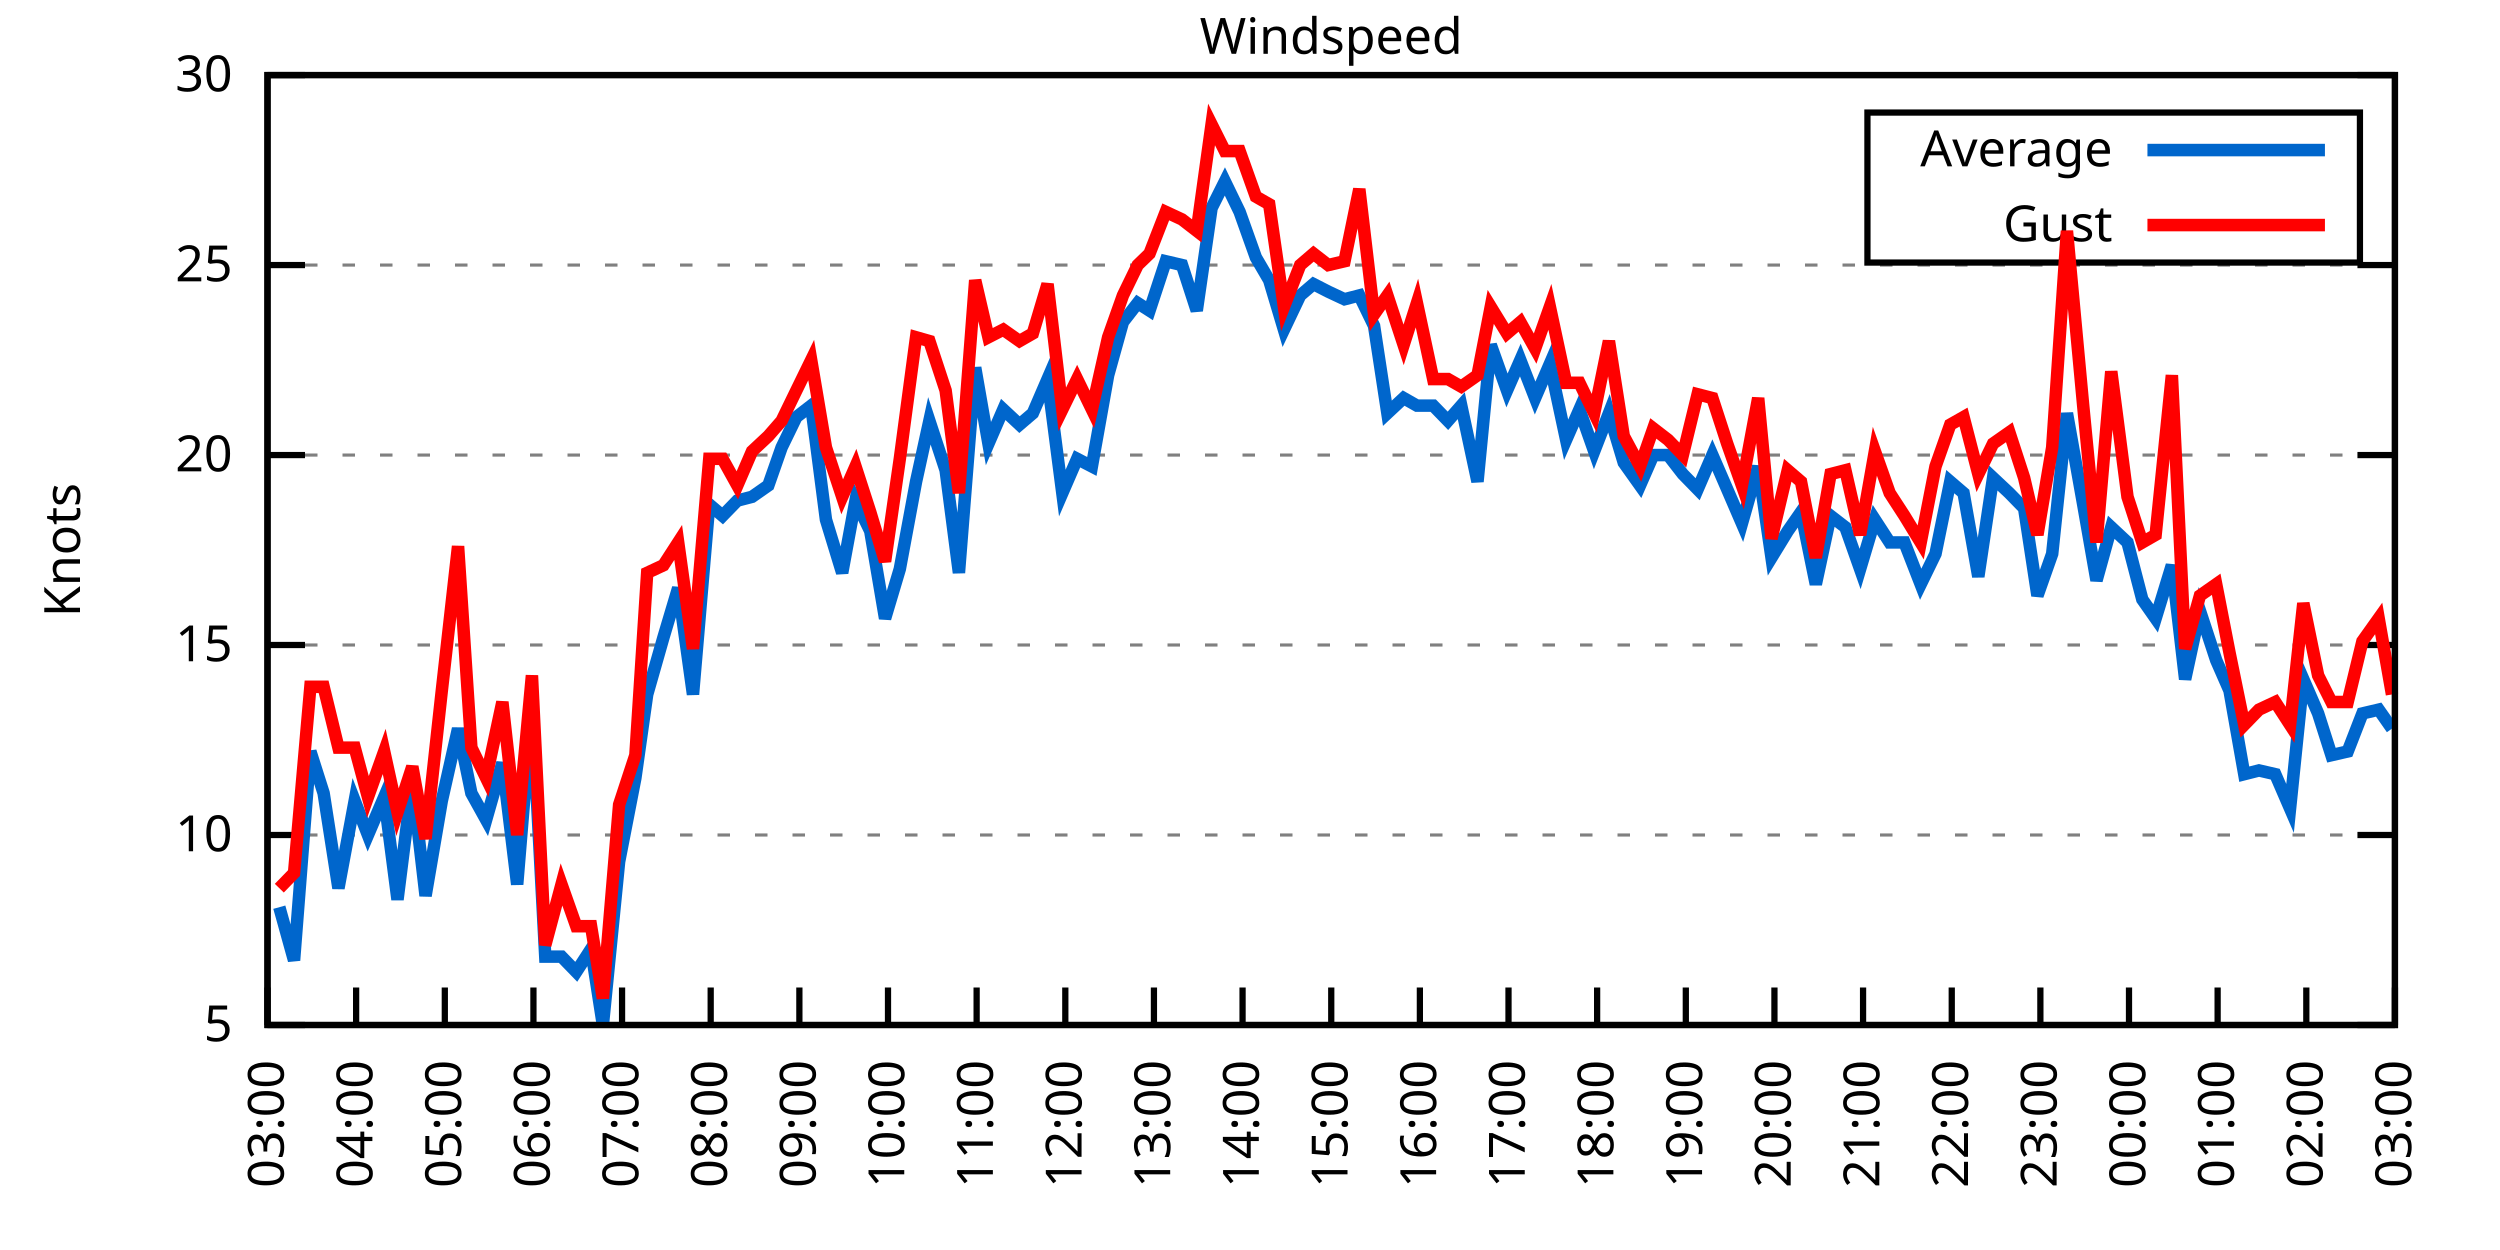
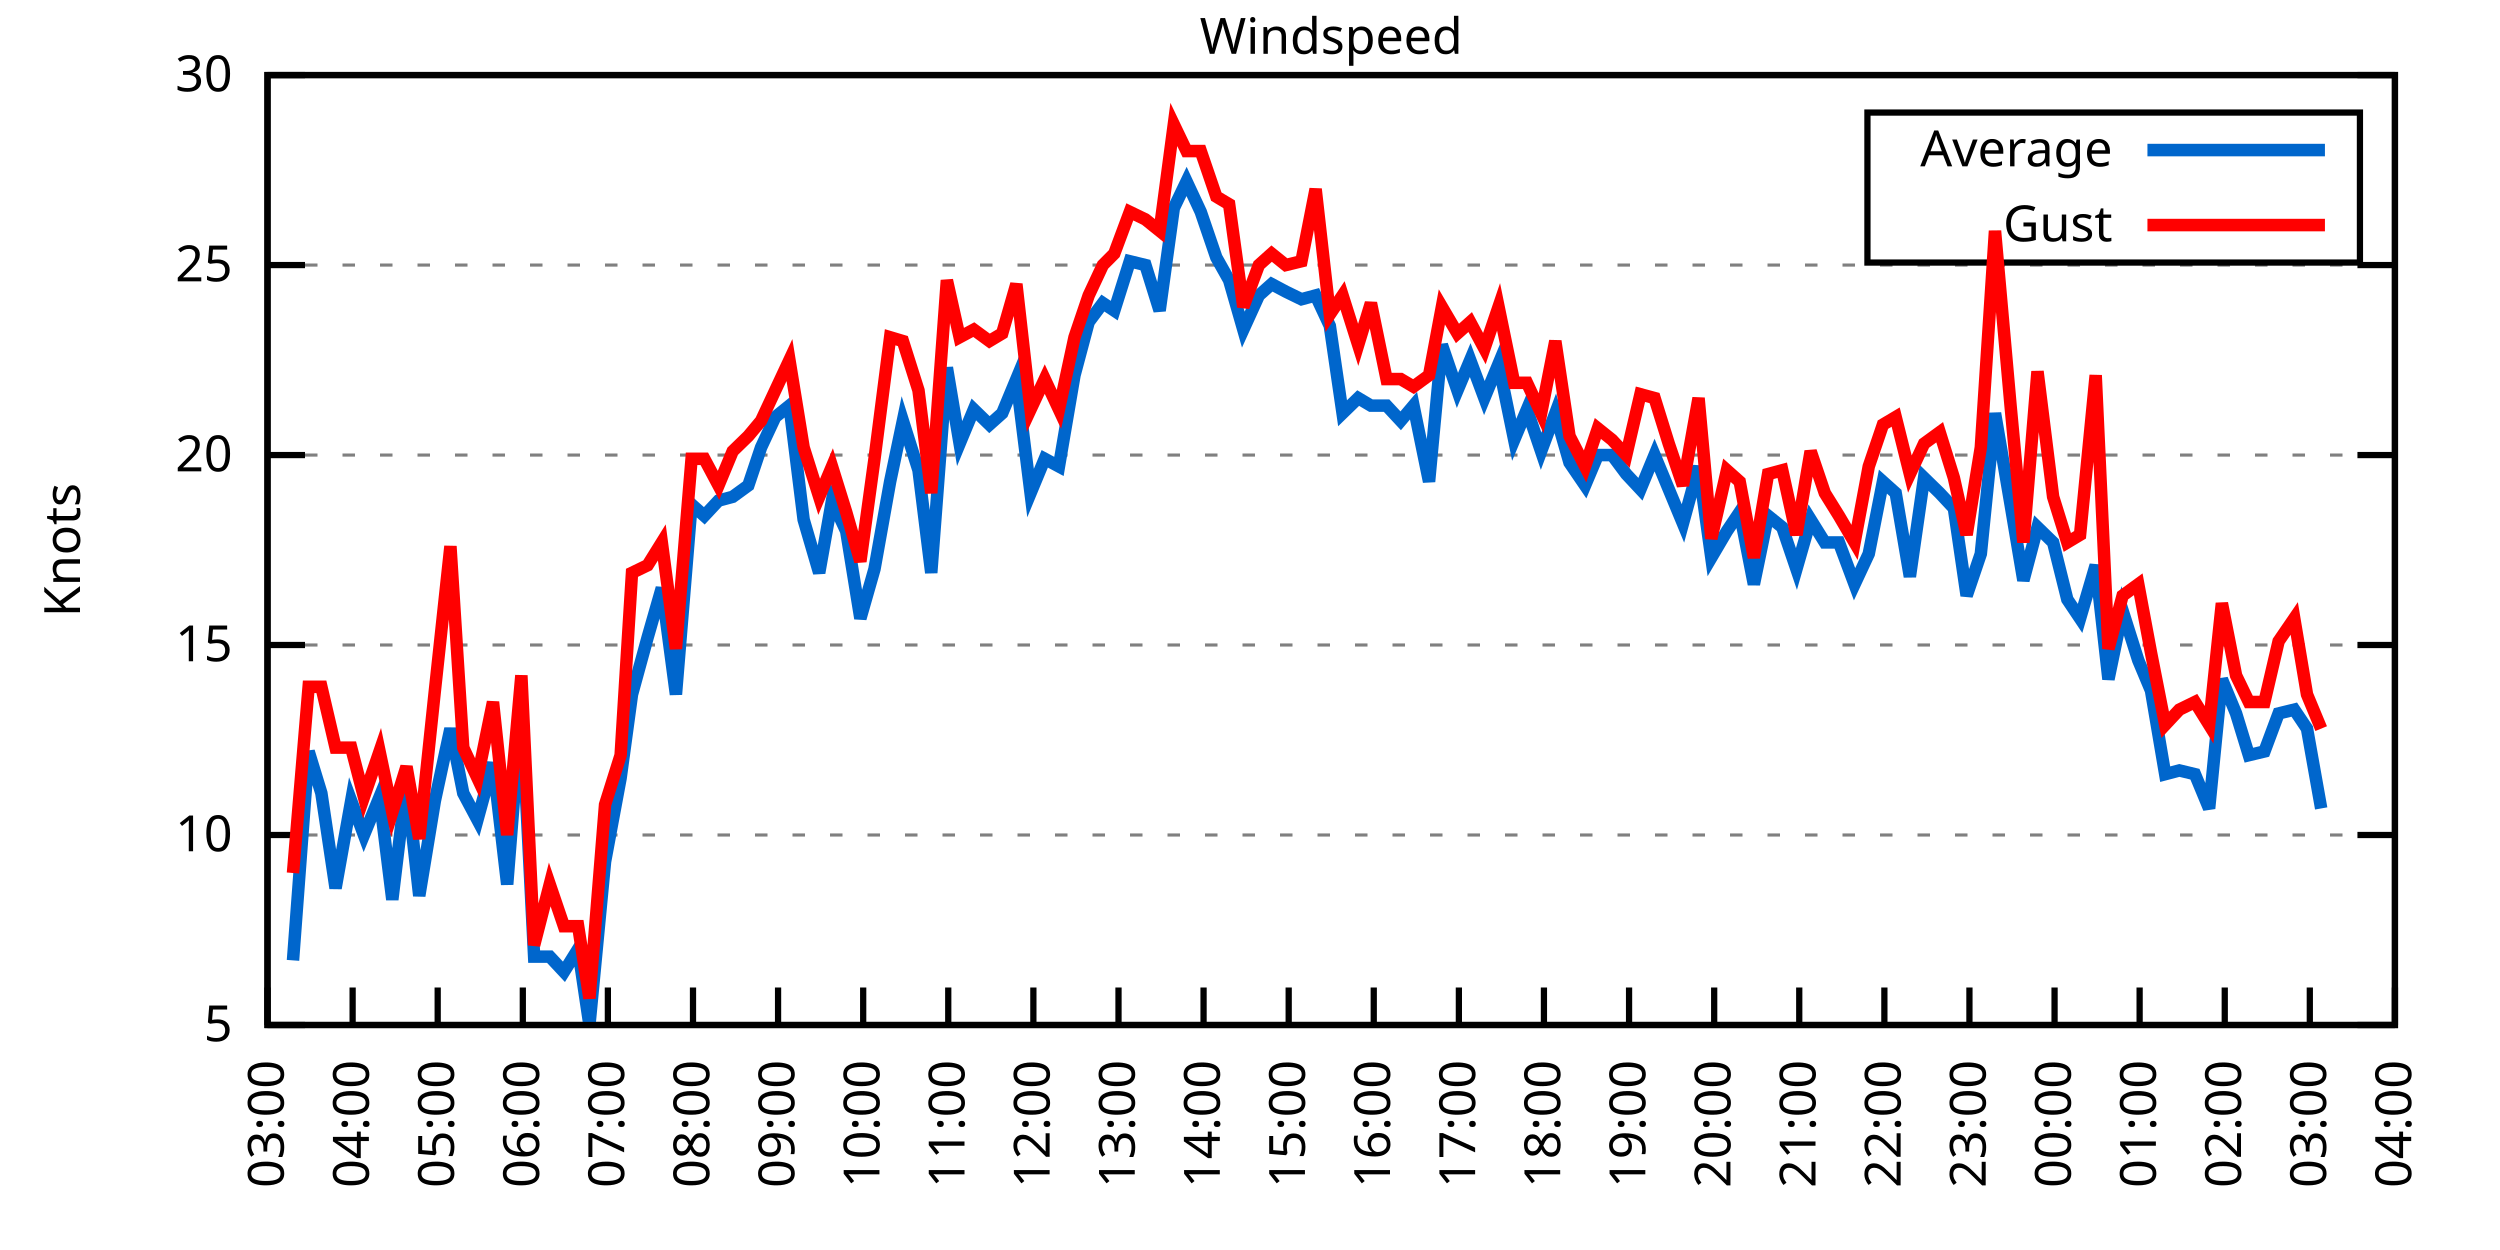
<svg xmlns="http://www.w3.org/2000/svg" xmlns:xlink="http://www.w3.org/1999/xlink" width="400" height="200" viewBox="0 0 400 200">
  <g id="gnuplot_canvas">
    <rect x="0" y="0" width="400" height="200" fill="none" />
    <defs>
      <circle id="gpDot" r="0.5" stroke-width="0.5" stroke="currentColor" />
      <path id="gpPt0" stroke-width="0.333" stroke="currentColor" d="M-1,0 h2 M0,-1 v2" />
      <path id="gpPt1" stroke-width="0.333" stroke="currentColor" d="M-1,-1 L1,1 M1,-1 L-1,1" />
      <path id="gpPt2" stroke-width="0.333" stroke="currentColor" d="M-1,0 L1,0 M0,-1 L0,1 M-1,-1 L1,1 M-1,1 L1,-1" />
      <rect id="gpPt3" stroke-width="0.333" stroke="currentColor" x="-1" y="-1" width="2" height="2" />
      <rect id="gpPt4" stroke-width="0.333" stroke="currentColor" fill="currentColor" x="-1" y="-1" width="2" height="2" />
      <circle id="gpPt5" stroke-width="0.333" stroke="currentColor" cx="0" cy="0" r="1" />
      <use xlink:href="#gpPt5" id="gpPt6" fill="currentColor" stroke="none" />
      <path id="gpPt7" stroke-width="0.333" stroke="currentColor" d="M0,-1.33 L-1.33,0.67 L1.33,0.67 z" />
      <use xlink:href="#gpPt7" id="gpPt8" fill="currentColor" stroke="none" />
      <use xlink:href="#gpPt7" id="gpPt9" stroke="currentColor" transform="rotate(180)" />
      <use xlink:href="#gpPt9" id="gpPt10" fill="currentColor" stroke="none" />
      <use xlink:href="#gpPt3" id="gpPt11" stroke="currentColor" transform="rotate(45)" />
      <use xlink:href="#gpPt11" id="gpPt12" fill="currentColor" stroke="none" />
      <path id="gpPt13" stroke-width="0.333" stroke="currentColor" d="M0,1.330 L1.265,0.411 L0.782,-1.067 L-0.782,-1.076 L-1.265,0.411 z" />
      <use xlink:href="#gpPt13" id="gpPt14" fill="currentColor" stroke="none" />
      <filter id="textbox" filterUnits="objectBoundingBox" x="0" y="0" height="1" width="1">
        <feFlood flood-color="white" flood-opacity="1" result="bgnd" />
        <feComposite in="SourceGraphic" in2="bgnd" operator="atop" />
      </filter>
      <filter id="greybox" filterUnits="objectBoundingBox" x="0" y="0" height="1" width="1">
        <feFlood flood-color="lightgrey" flood-opacity="1" result="grey" />
        <feComposite in="SourceGraphic" in2="grey" operator="atop" />
      </filter>
    </defs>
    <g fill="none" color="white" stroke="currentColor" stroke-width="1.00" stroke-linecap="butt" stroke-linejoin="miter">
</g>
    <g fill="none" color="black" stroke="currentColor" stroke-width="1.00" stroke-linecap="butt" stroke-linejoin="miter">
      <g stroke="none" shape-rendering="crispEdges">
        <polygon fill="rgb(255, 255, 255)" points="42.80,164.00 383.18,164.00 383.18,12.02 42.80,12.02 " />
      </g>
    </g>
    <g fill="none" color="black" stroke="currentColor" stroke-width="1.00" stroke-linecap="butt" stroke-linejoin="miter">
</g>
    <g fill="none" color="black" stroke="black" stroke-width="0.50" stroke-linecap="butt" stroke-linejoin="miter">
</g>
    <g fill="none" color="gray" stroke="currentColor" stroke-width="0.50" stroke-linecap="butt" stroke-linejoin="miter">
      <path stroke="gray" stroke-dasharray="2,4" class="gridline" d="M42.80,164.00 L383.19,164.00  " />
    </g>
    <g fill="none" color="gray" stroke="gray" stroke-width="1.00" stroke-linecap="butt" stroke-linejoin="miter">
</g>
    <g fill="none" color="black" stroke="currentColor" stroke-width="1.00" stroke-linecap="butt" stroke-linejoin="miter">
      <path stroke="black" d="M42.80,164.00 L48.80,164.00 M383.19,164.00 L377.19,164.00  " />
      <g transform="translate(37.20,166.60)" stroke="none" fill="black" font-family="Sans" font-size="8.00" text-anchor="end">
        <text>
          <tspan font-family="Sans"> 5</tspan>
        </text>
      </g>
    </g>
    <g fill="none" color="black" stroke="currentColor" stroke-width="1.00" stroke-linecap="butt" stroke-linejoin="miter">
</g>
    <g fill="none" color="black" stroke="black" stroke-width="0.50" stroke-linecap="butt" stroke-linejoin="miter">
</g>
    <g fill="none" color="gray" stroke="currentColor" stroke-width="0.50" stroke-linecap="butt" stroke-linejoin="miter">
      <path stroke="gray" stroke-dasharray="2,4" class="gridline" d="M42.80,133.60 L383.19,133.60  " />
    </g>
    <g fill="none" color="gray" stroke="gray" stroke-width="1.00" stroke-linecap="butt" stroke-linejoin="miter">
</g>
    <g fill="none" color="black" stroke="currentColor" stroke-width="1.00" stroke-linecap="butt" stroke-linejoin="miter">
      <path stroke="black" d="M42.80,133.60 L48.80,133.60 M383.19,133.60 L377.19,133.60  " />
      <g transform="translate(37.20,136.20)" stroke="none" fill="black" font-family="Sans" font-size="8.00" text-anchor="end">
        <text>
          <tspan font-family="Sans"> 10</tspan>
        </text>
      </g>
    </g>
    <g fill="none" color="black" stroke="currentColor" stroke-width="1.00" stroke-linecap="butt" stroke-linejoin="miter">
</g>
    <g fill="none" color="black" stroke="black" stroke-width="0.50" stroke-linecap="butt" stroke-linejoin="miter">
</g>
    <g fill="none" color="gray" stroke="currentColor" stroke-width="0.50" stroke-linecap="butt" stroke-linejoin="miter">
      <path stroke="gray" stroke-dasharray="2,4" class="gridline" d="M42.80,103.20 L383.19,103.20  " />
    </g>
    <g fill="none" color="gray" stroke="gray" stroke-width="1.00" stroke-linecap="butt" stroke-linejoin="miter">
</g>
    <g fill="none" color="black" stroke="currentColor" stroke-width="1.00" stroke-linecap="butt" stroke-linejoin="miter">
      <path stroke="black" d="M42.80,103.20 L48.80,103.20 M383.19,103.20 L377.19,103.20  " />
      <g transform="translate(37.20,105.80)" stroke="none" fill="black" font-family="Sans" font-size="8.00" text-anchor="end">
        <text>
          <tspan font-family="Sans"> 15</tspan>
        </text>
      </g>
    </g>
    <g fill="none" color="black" stroke="currentColor" stroke-width="1.00" stroke-linecap="butt" stroke-linejoin="miter">
</g>
    <g fill="none" color="black" stroke="black" stroke-width="0.50" stroke-linecap="butt" stroke-linejoin="miter">
</g>
    <g fill="none" color="gray" stroke="currentColor" stroke-width="0.50" stroke-linecap="butt" stroke-linejoin="miter">
      <path stroke="gray" stroke-dasharray="2,4" class="gridline" d="M42.80,72.81 L383.19,72.81  " />
    </g>
    <g fill="none" color="gray" stroke="gray" stroke-width="1.00" stroke-linecap="butt" stroke-linejoin="miter">
</g>
    <g fill="none" color="black" stroke="currentColor" stroke-width="1.00" stroke-linecap="butt" stroke-linejoin="miter">
      <path stroke="black" d="M42.80,72.81 L48.80,72.81 M383.19,72.81 L377.19,72.81  " />
      <g transform="translate(37.20,75.41)" stroke="none" fill="black" font-family="Sans" font-size="8.00" text-anchor="end">
        <text>
          <tspan font-family="Sans"> 20</tspan>
        </text>
      </g>
    </g>
    <g fill="none" color="black" stroke="currentColor" stroke-width="1.00" stroke-linecap="butt" stroke-linejoin="miter">
</g>
    <g fill="none" color="black" stroke="black" stroke-width="0.50" stroke-linecap="butt" stroke-linejoin="miter">
</g>
    <g fill="none" color="gray" stroke="currentColor" stroke-width="0.50" stroke-linecap="butt" stroke-linejoin="miter">
      <path stroke="gray" stroke-dasharray="2,4" class="gridline" d="M42.80,42.41 L383.19,42.41  " />
    </g>
    <g fill="none" color="gray" stroke="gray" stroke-width="1.00" stroke-linecap="butt" stroke-linejoin="miter">
</g>
    <g fill="none" color="black" stroke="currentColor" stroke-width="1.00" stroke-linecap="butt" stroke-linejoin="miter">
      <path stroke="black" d="M42.80,42.41 L48.80,42.41 M383.19,42.41 L377.19,42.41  " />
      <g transform="translate(37.20,45.01)" stroke="none" fill="black" font-family="Sans" font-size="8.00" text-anchor="end">
        <text>
          <tspan font-family="Sans"> 25</tspan>
        </text>
      </g>
    </g>
    <g fill="none" color="black" stroke="currentColor" stroke-width="1.00" stroke-linecap="butt" stroke-linejoin="miter">
</g>
    <g fill="none" color="black" stroke="black" stroke-width="0.50" stroke-linecap="butt" stroke-linejoin="miter">
</g>
    <g fill="none" color="gray" stroke="currentColor" stroke-width="0.50" stroke-linecap="butt" stroke-linejoin="miter">
      <path stroke="gray" stroke-dasharray="2,4" class="gridline" d="M42.80,12.01 L383.19,12.01  " />
    </g>
    <g fill="none" color="gray" stroke="gray" stroke-width="1.00" stroke-linecap="butt" stroke-linejoin="miter">
</g>
    <g fill="none" color="black" stroke="currentColor" stroke-width="1.00" stroke-linecap="butt" stroke-linejoin="miter">
      <path stroke="black" d="M42.80,12.01 L48.80,12.01 M383.19,12.01 L377.19,12.01  " />
      <g transform="translate(37.20,14.61)" stroke="none" fill="black" font-family="Sans" font-size="8.00" text-anchor="end">
        <text>
          <tspan font-family="Sans"> 30</tspan>
        </text>
      </g>
    </g>
    <g fill="none" color="black" stroke="currentColor" stroke-width="1.00" stroke-linecap="butt" stroke-linejoin="miter">
      <path stroke="black" d="M42.80,164.00 L42.80,158.00  " />
      <g transform="translate(45.40,169.60) rotate(270.00)" stroke="none" fill="black" font-family="Sans" font-size="8.00" text-anchor="end">
        <text>
          <tspan font-family="Sans">03:00</tspan>
        </text>
      </g>
    </g>
    <g fill="none" color="black" stroke="currentColor" stroke-width="1.00" stroke-linecap="butt" stroke-linejoin="miter">
-       <path stroke="black" d="M56.98,164.00 L56.98,158.00  " />
-       <g transform="translate(59.58,169.60) rotate(270.00)" stroke="none" fill="black" font-family="Sans" font-size="8.00" text-anchor="end">
+       <path stroke="black" d="M56.42,164.00 L56.42,158.00  " />
+       <g transform="translate(59.02,169.60) rotate(270.00)" stroke="none" fill="black" font-family="Sans" font-size="8.00" text-anchor="end">
        <text>
          <tspan font-family="Sans">04:00</tspan>
        </text>
      </g>
    </g>
    <g fill="none" color="black" stroke="currentColor" stroke-width="1.00" stroke-linecap="butt" stroke-linejoin="miter">
-       <path stroke="black" d="M71.17,164.00 L71.17,158.00  " />
-       <g transform="translate(73.77,169.60) rotate(270.00)" stroke="none" fill="black" font-family="Sans" font-size="8.00" text-anchor="end">
+       <path stroke="black" d="M70.03,164.00 L70.03,158.00  " />
+       <g transform="translate(72.63,169.60) rotate(270.00)" stroke="none" fill="black" font-family="Sans" font-size="8.00" text-anchor="end">
        <text>
          <tspan font-family="Sans">05:00</tspan>
        </text>
      </g>
    </g>
    <g fill="none" color="black" stroke="currentColor" stroke-width="1.00" stroke-linecap="butt" stroke-linejoin="miter">
-       <path stroke="black" d="M85.35,164.00 L85.35,158.00  " />
-       <g transform="translate(87.95,169.60) rotate(270.00)" stroke="none" fill="black" font-family="Sans" font-size="8.00" text-anchor="end">
+       <path stroke="black" d="M83.65,164.00 L83.65,158.00  " />
+       <g transform="translate(86.25,169.60) rotate(270.00)" stroke="none" fill="black" font-family="Sans" font-size="8.00" text-anchor="end">
        <text>
          <tspan font-family="Sans">06:00</tspan>
        </text>
      </g>
    </g>
    <g fill="none" color="black" stroke="currentColor" stroke-width="1.00" stroke-linecap="butt" stroke-linejoin="miter">
-       <path stroke="black" d="M99.53,164.00 L99.53,158.00  " />
-       <g transform="translate(102.13,169.60) rotate(270.00)" stroke="none" fill="black" font-family="Sans" font-size="8.00" text-anchor="end">
+       <path stroke="black" d="M97.26,164.00 L97.26,158.00  " />
+       <g transform="translate(99.86,169.60) rotate(270.00)" stroke="none" fill="black" font-family="Sans" font-size="8.00" text-anchor="end">
        <text>
          <tspan font-family="Sans">07:00</tspan>
        </text>
      </g>
    </g>
    <g fill="none" color="black" stroke="currentColor" stroke-width="1.00" stroke-linecap="butt" stroke-linejoin="miter">
-       <path stroke="black" d="M113.71,164.00 L113.71,158.00  " />
-       <g transform="translate(116.31,169.60) rotate(270.00)" stroke="none" fill="black" font-family="Sans" font-size="8.00" text-anchor="end">
+       <path stroke="black" d="M110.88,164.00 L110.88,158.00  " />
+       <g transform="translate(113.48,169.60) rotate(270.00)" stroke="none" fill="black" font-family="Sans" font-size="8.00" text-anchor="end">
        <text>
          <tspan font-family="Sans">08:00</tspan>
        </text>
      </g>
    </g>
    <g fill="none" color="black" stroke="currentColor" stroke-width="1.00" stroke-linecap="butt" stroke-linejoin="miter">
-       <path stroke="black" d="M127.90,164.00 L127.90,158.00  " />
-       <g transform="translate(130.50,169.60) rotate(270.00)" stroke="none" fill="black" font-family="Sans" font-size="8.00" text-anchor="end">
+       <path stroke="black" d="M124.49,164.00 L124.49,158.00  " />
+       <g transform="translate(127.09,169.60) rotate(270.00)" stroke="none" fill="black" font-family="Sans" font-size="8.00" text-anchor="end">
        <text>
          <tspan font-family="Sans">09:00</tspan>
        </text>
      </g>
    </g>
    <g fill="none" color="black" stroke="currentColor" stroke-width="1.00" stroke-linecap="butt" stroke-linejoin="miter">
-       <path stroke="black" d="M142.08,164.00 L142.08,158.00  " />
-       <g transform="translate(144.68,169.60) rotate(270.00)" stroke="none" fill="black" font-family="Sans" font-size="8.00" text-anchor="end">
+       <path stroke="black" d="M138.11,164.00 L138.11,158.00  " />
+       <g transform="translate(140.71,169.60) rotate(270.00)" stroke="none" fill="black" font-family="Sans" font-size="8.00" text-anchor="end">
        <text>
          <tspan font-family="Sans">10:00</tspan>
        </text>
      </g>
    </g>
    <g fill="none" color="black" stroke="currentColor" stroke-width="1.00" stroke-linecap="butt" stroke-linejoin="miter">
-       <path stroke="black" d="M156.26,164.00 L156.26,158.00  " />
-       <g transform="translate(158.86,169.60) rotate(270.00)" stroke="none" fill="black" font-family="Sans" font-size="8.00" text-anchor="end">
+       <path stroke="black" d="M151.72,164.00 L151.72,158.00  " />
+       <g transform="translate(154.32,169.60) rotate(270.00)" stroke="none" fill="black" font-family="Sans" font-size="8.00" text-anchor="end">
        <text>
          <tspan font-family="Sans">11:00</tspan>
        </text>
      </g>
    </g>
    <g fill="none" color="black" stroke="currentColor" stroke-width="1.00" stroke-linecap="butt" stroke-linejoin="miter">
-       <path stroke="black" d="M170.45,164.00 L170.45,158.00  " />
-       <g transform="translate(173.05,169.60) rotate(270.00)" stroke="none" fill="black" font-family="Sans" font-size="8.00" text-anchor="end">
+       <path stroke="black" d="M165.34,164.00 L165.34,158.00  " />
+       <g transform="translate(167.94,169.60) rotate(270.00)" stroke="none" fill="black" font-family="Sans" font-size="8.00" text-anchor="end">
        <text>
          <tspan font-family="Sans">12:00</tspan>
        </text>
      </g>
    </g>
    <g fill="none" color="black" stroke="currentColor" stroke-width="1.00" stroke-linecap="butt" stroke-linejoin="miter">
-       <path stroke="black" d="M184.63,164.00 L184.63,158.00  " />
-       <g transform="translate(187.23,169.60) rotate(270.00)" stroke="none" fill="black" font-family="Sans" font-size="8.00" text-anchor="end">
+       <path stroke="black" d="M178.96,164.00 L178.96,158.00  " />
+       <g transform="translate(181.56,169.60) rotate(270.00)" stroke="none" fill="black" font-family="Sans" font-size="8.00" text-anchor="end">
        <text>
          <tspan font-family="Sans">13:00</tspan>
        </text>
      </g>
    </g>
    <g fill="none" color="black" stroke="currentColor" stroke-width="1.00" stroke-linecap="butt" stroke-linejoin="miter">
-       <path stroke="black" d="M198.81,164.00 L198.81,158.00  " />
-       <g transform="translate(201.41,169.60) rotate(270.00)" stroke="none" fill="black" font-family="Sans" font-size="8.00" text-anchor="end">
+       <path stroke="black" d="M192.57,164.00 L192.57,158.00  " />
+       <g transform="translate(195.17,169.60) rotate(270.00)" stroke="none" fill="black" font-family="Sans" font-size="8.00" text-anchor="end">
        <text>
          <tspan font-family="Sans">14:00</tspan>
        </text>
      </g>
    </g>
    <g fill="none" color="black" stroke="currentColor" stroke-width="1.00" stroke-linecap="butt" stroke-linejoin="miter">
-       <path stroke="black" d="M213.00,164.00 L213.00,158.00  " />
-       <g transform="translate(215.60,169.60) rotate(270.00)" stroke="none" fill="black" font-family="Sans" font-size="8.00" text-anchor="end">
+       <path stroke="black" d="M206.19,164.00 L206.19,158.00  " />
+       <g transform="translate(208.79,169.60) rotate(270.00)" stroke="none" fill="black" font-family="Sans" font-size="8.00" text-anchor="end">
        <text>
          <tspan font-family="Sans">15:00</tspan>
        </text>
      </g>
    </g>
    <g fill="none" color="black" stroke="currentColor" stroke-width="1.00" stroke-linecap="butt" stroke-linejoin="miter">
-       <path stroke="black" d="M227.18,164.00 L227.18,158.00  " />
-       <g transform="translate(229.78,169.60) rotate(270.00)" stroke="none" fill="black" font-family="Sans" font-size="8.00" text-anchor="end">
+       <path stroke="black" d="M219.80,164.00 L219.80,158.00  " />
+       <g transform="translate(222.40,169.60) rotate(270.00)" stroke="none" fill="black" font-family="Sans" font-size="8.00" text-anchor="end">
        <text>
          <tspan font-family="Sans">16:00</tspan>
        </text>
      </g>
    </g>
    <g fill="none" color="black" stroke="currentColor" stroke-width="1.00" stroke-linecap="butt" stroke-linejoin="miter">
-       <path stroke="black" d="M241.36,164.00 L241.36,158.00  " />
-       <g transform="translate(243.96,169.60) rotate(270.00)" stroke="none" fill="black" font-family="Sans" font-size="8.00" text-anchor="end">
+       <path stroke="black" d="M233.42,164.00 L233.42,158.00  " />
+       <g transform="translate(236.02,169.60) rotate(270.00)" stroke="none" fill="black" font-family="Sans" font-size="8.00" text-anchor="end">
        <text>
          <tspan font-family="Sans">17:00</tspan>
        </text>
      </g>
    </g>
    <g fill="none" color="black" stroke="currentColor" stroke-width="1.00" stroke-linecap="butt" stroke-linejoin="miter">
-       <path stroke="black" d="M255.54,164.00 L255.54,158.00  " />
-       <g transform="translate(258.14,169.60) rotate(270.00)" stroke="none" fill="black" font-family="Sans" font-size="8.00" text-anchor="end">
+       <path stroke="black" d="M247.03,164.00 L247.03,158.00  " />
+       <g transform="translate(249.63,169.60) rotate(270.00)" stroke="none" fill="black" font-family="Sans" font-size="8.00" text-anchor="end">
        <text>
          <tspan font-family="Sans">18:00</tspan>
        </text>
      </g>
    </g>
    <g fill="none" color="black" stroke="currentColor" stroke-width="1.00" stroke-linecap="butt" stroke-linejoin="miter">
-       <path stroke="black" d="M269.73,164.00 L269.73,158.00  " />
-       <g transform="translate(272.33,169.60) rotate(270.00)" stroke="none" fill="black" font-family="Sans" font-size="8.00" text-anchor="end">
+       <path stroke="black" d="M260.65,164.00 L260.65,158.00  " />
+       <g transform="translate(263.25,169.60) rotate(270.00)" stroke="none" fill="black" font-family="Sans" font-size="8.00" text-anchor="end">
        <text>
          <tspan font-family="Sans">19:00</tspan>
        </text>
      </g>
    </g>
    <g fill="none" color="black" stroke="currentColor" stroke-width="1.00" stroke-linecap="butt" stroke-linejoin="miter">
-       <path stroke="black" d="M283.91,164.00 L283.91,158.00  " />
-       <g transform="translate(286.51,169.60) rotate(270.00)" stroke="none" fill="black" font-family="Sans" font-size="8.00" text-anchor="end">
+       <path stroke="black" d="M274.27,164.00 L274.27,158.00  " />
+       <g transform="translate(276.87,169.60) rotate(270.00)" stroke="none" fill="black" font-family="Sans" font-size="8.00" text-anchor="end">
        <text>
          <tspan font-family="Sans">20:00</tspan>
        </text>
      </g>
    </g>
    <g fill="none" color="black" stroke="currentColor" stroke-width="1.00" stroke-linecap="butt" stroke-linejoin="miter">
-       <path stroke="black" d="M298.09,164.00 L298.09,158.00  " />
-       <g transform="translate(300.69,169.60) rotate(270.00)" stroke="none" fill="black" font-family="Sans" font-size="8.00" text-anchor="end">
+       <path stroke="black" d="M287.88,164.00 L287.88,158.00  " />
+       <g transform="translate(290.48,169.60) rotate(270.00)" stroke="none" fill="black" font-family="Sans" font-size="8.00" text-anchor="end">
        <text>
          <tspan font-family="Sans">21:00</tspan>
        </text>
      </g>
    </g>
    <g fill="none" color="black" stroke="currentColor" stroke-width="1.00" stroke-linecap="butt" stroke-linejoin="miter">
-       <path stroke="black" d="M312.28,164.00 L312.28,158.00  " />
-       <g transform="translate(314.88,169.60) rotate(270.00)" stroke="none" fill="black" font-family="Sans" font-size="8.00" text-anchor="end">
+       <path stroke="black" d="M301.50,164.00 L301.50,158.00  " />
+       <g transform="translate(304.10,169.60) rotate(270.00)" stroke="none" fill="black" font-family="Sans" font-size="8.00" text-anchor="end">
        <text>
          <tspan font-family="Sans">22:00</tspan>
        </text>
      </g>
    </g>
    <g fill="none" color="black" stroke="currentColor" stroke-width="1.00" stroke-linecap="butt" stroke-linejoin="miter">
-       <path stroke="black" d="M326.46,164.00 L326.46,158.00  " />
-       <g transform="translate(329.06,169.60) rotate(270.00)" stroke="none" fill="black" font-family="Sans" font-size="8.00" text-anchor="end">
+       <path stroke="black" d="M315.11,164.00 L315.11,158.00  " />
+       <g transform="translate(317.71,169.60) rotate(270.00)" stroke="none" fill="black" font-family="Sans" font-size="8.00" text-anchor="end">
        <text>
          <tspan font-family="Sans">23:00</tspan>
        </text>
      </g>
    </g>
    <g fill="none" color="black" stroke="currentColor" stroke-width="1.00" stroke-linecap="butt" stroke-linejoin="miter">
-       <path stroke="black" d="M340.64,164.00 L340.64,158.00  " />
-       <g transform="translate(343.24,169.60) rotate(270.00)" stroke="none" fill="black" font-family="Sans" font-size="8.00" text-anchor="end">
+       <path stroke="black" d="M328.73,164.00 L328.73,158.00  " />
+       <g transform="translate(331.33,169.60) rotate(270.00)" stroke="none" fill="black" font-family="Sans" font-size="8.00" text-anchor="end">
        <text>
          <tspan font-family="Sans">00:00</tspan>
        </text>
      </g>
    </g>
    <g fill="none" color="black" stroke="currentColor" stroke-width="1.00" stroke-linecap="butt" stroke-linejoin="miter">
-       <path stroke="black" d="M354.82,164.00 L354.82,158.00  " />
-       <g transform="translate(357.42,169.60) rotate(270.00)" stroke="none" fill="black" font-family="Sans" font-size="8.00" text-anchor="end">
+       <path stroke="black" d="M342.34,164.00 L342.34,158.00  " />
+       <g transform="translate(344.94,169.60) rotate(270.00)" stroke="none" fill="black" font-family="Sans" font-size="8.00" text-anchor="end">
        <text>
          <tspan font-family="Sans">01:00</tspan>
        </text>
      </g>
    </g>
    <g fill="none" color="black" stroke="currentColor" stroke-width="1.00" stroke-linecap="butt" stroke-linejoin="miter">
-       <path stroke="black" d="M369.01,164.00 L369.01,158.00  " />
-       <g transform="translate(371.61,169.60) rotate(270.00)" stroke="none" fill="black" font-family="Sans" font-size="8.00" text-anchor="end">
+       <path stroke="black" d="M355.96,164.00 L355.96,158.00  " />
+       <g transform="translate(358.56,169.60) rotate(270.00)" stroke="none" fill="black" font-family="Sans" font-size="8.00" text-anchor="end">
        <text>
          <tspan font-family="Sans">02:00</tspan>
+         </text>
+       </g>
+     </g>
+     <g fill="none" color="black" stroke="currentColor" stroke-width="1.00" stroke-linecap="butt" stroke-linejoin="miter">
+       <path stroke="black" d="M369.57,164.00 L369.57,158.00  " />
+       <g transform="translate(372.17,169.60) rotate(270.00)" stroke="none" fill="black" font-family="Sans" font-size="8.00" text-anchor="end">
+         <text>
+           <tspan font-family="Sans">03:00</tspan>
        </text>
      </g>
    </g>
    <g fill="none" color="black" stroke="currentColor" stroke-width="1.00" stroke-linecap="butt" stroke-linejoin="miter">
      <path stroke="black" d="M383.19,164.00 L383.19,158.00  " />
      <g transform="translate(385.79,169.60) rotate(270.00)" stroke="none" fill="black" font-family="Sans" font-size="8.00" text-anchor="end">
        <text>
-           <tspan font-family="Sans">03:00</tspan>
+           <tspan font-family="Sans">04:00</tspan>
        </text>
      </g>
    </g>
    <g fill="none" color="black" stroke="currentColor" stroke-width="1.00" stroke-linecap="butt" stroke-linejoin="miter">
</g>
    <g fill="none" color="black" stroke="currentColor" stroke-width="1.00" stroke-linecap="butt" stroke-linejoin="miter">
      <path stroke="black" d="M42.80,12.01 L42.80,164.00 L383.19,164.00 L383.19,12.01 L42.80,12.01 Z  " />
    </g>
    <g fill="none" color="black" stroke="currentColor" stroke-width="1.00" stroke-linecap="butt" stroke-linejoin="miter">
</g>
    <g fill="none" color="black" stroke="currentColor" stroke-width="1.00" stroke-linecap="butt" stroke-linejoin="miter">
      <path stroke="black" d="M298.79,42.01 L298.79,18.01 L377.59,18.01 L377.59,42.01 L298.79,42.01 Z  " />
    </g>
    <g id="Windspeed_plot_1">
      <g fill="none" color="white" stroke="black" stroke-width="2.00" stroke-linecap="butt" stroke-linejoin="miter">
</g>
      <g fill="none" color="black" stroke="currentColor" stroke-width="2.00" stroke-linecap="butt" stroke-linejoin="miter">
        <g transform="translate(337.99,26.61)" stroke="none" fill="black" font-family="Sans" font-size="8.00" text-anchor="end">
          <text>
            <tspan font-family="Sans">Average</tspan>
          </text>
        </g>
      </g>
      <g fill="none" color="black" stroke="currentColor" stroke-width="2.00" stroke-linecap="butt" stroke-linejoin="miter">
-         <path stroke="rgb(  0, 102, 204)" d="M343.59,24.01 L371.99,24.01 M44.69,145.15 L47.05,153.66 L49.66,120.23 L51.78,126.91 L54.15,142.11 L56.75,128.13   L58.87,133.60 L61.47,127.52 L63.60,143.94 L65.97,125.09 L68.09,143.33 L70.69,128.13 L73.29,116.58 L75.42,126.91   L77.78,131.17 L80.38,122.05 L82.75,141.51 L85.11,112.93 L87.24,153.06 L89.84,153.06 L92.20,155.49 L94.57,151.84   L96.46,164.00 L99.06,137.86 L101.66,124.48 L103.55,111.11 L106.15,101.99 L108.51,94.08 L110.88,111.11 L113.48,80.71   L115.61,82.53 L117.97,80.10 L120.33,79.49 L122.93,77.67 L125.06,71.59 L127.42,66.73 L129.79,64.90 L132.15,83.14   L134.75,91.65 L136.88,80.10 L139.24,84.97 L141.61,98.95 L143.97,91.04 L146.57,77.06 L148.70,67.33 L151.30,75.24   L153.43,91.65 L156.03,58.82 L158.15,70.98 L160.52,65.51 L163.12,67.94 L165.25,66.12 L167.61,60.65 L169.97,78.89   L172.34,73.41 L174.70,74.63 L177.30,60.04 L179.67,51.53 L182.03,48.49 L183.92,49.70 L186.52,41.80 L189.12,42.41   L191.48,49.70 L193.85,33.29 L195.98,29.03 L198.34,33.90 L200.94,41.19 L203.07,44.84 L205.43,52.74 L208.03,47.27   L210.16,45.45 L212.52,46.66 L215.12,47.88 L217.49,47.27 L219.85,52.14 L221.98,66.12 L224.58,63.69 L226.71,64.90   L229.31,64.90 L231.67,67.33 L233.80,64.90 L236.40,77.06 L238.52,55.18 L241.12,62.47 L243.25,57.61 L245.62,63.69   L247.98,58.21 L250.58,70.37 L252.71,65.51 L255.07,72.20 L257.43,66.12 L259.80,74.02 L262.40,77.67 L264.53,72.81   L266.89,72.81 L269.25,75.85 L271.62,78.28 L273.98,72.81 L276.35,78.28 L278.71,83.75 L281.31,74.63 L283.44,89.22   L286.04,84.97 L288.16,81.93 L290.53,93.48 L292.89,82.53 L295.26,84.36 L297.62,91.04 L299.98,83.14 L302.35,86.79   L304.71,86.79 L307.31,93.48 L309.68,88.61 L312.04,77.06 L314.17,78.89 L316.53,92.26 L318.89,76.45 L321.49,78.89   L323.86,81.32 L325.99,95.30 L328.35,88.61 L330.71,66.12 L333.31,80.71 L335.44,92.87 L337.80,84.36 L340.40,86.79   L342.77,95.91 L344.90,98.95 L347.50,90.44 L349.62,108.68 L351.99,97.73 L354.59,105.64 L356.72,110.50 L359.08,123.87   L361.44,123.27 L364.04,123.87 L366.41,129.35 L368.53,108.68 L370.90,114.15 L373.03,120.83 L375.63,120.23 L377.99,114.15   L380.59,113.54 L382.72,116.58  " />
+         <path stroke="rgb(  0, 102, 204)" d="M343.59,24.01 L371.99,24.01 M46.88,153.66 L49.38,120.23 L51.42,126.91 L53.69,142.11 L56.19,128.13 L58.23,133.60   L60.73,127.52 L62.77,143.94 L65.04,125.09 L67.08,143.33 L69.58,128.13 L72.07,116.58 L74.12,126.91 L76.39,131.17   L78.88,122.05 L81.15,141.51 L83.42,112.93 L85.46,153.06 L87.96,153.06 L90.23,155.49 L92.50,151.84 L94.31,164.00   L96.81,137.86 L99.30,124.48 L101.12,111.11 L103.62,101.99 L105.89,94.08 L108.15,111.11 L110.65,80.71 L112.69,82.53   L114.96,80.10 L117.23,79.49 L119.73,77.67 L121.77,71.59 L124.04,66.73 L126.31,64.90 L128.58,83.14 L131.07,91.65   L133.12,80.10 L135.39,84.97 L137.66,98.95 L139.92,91.04 L142.42,77.06 L144.46,67.33 L146.96,75.24 L149.00,91.65   L151.50,58.82 L153.54,70.98 L155.81,65.51 L158.31,67.94 L160.35,66.12 L162.62,60.65 L164.89,78.89 L167.16,73.41   L169.43,74.63 L171.92,60.04 L174.19,51.53 L176.46,48.49 L178.28,49.70 L180.77,41.80 L183.27,42.41 L185.54,49.70   L187.81,33.29 L189.85,29.03 L192.12,33.90 L194.61,41.19 L196.66,44.84 L198.93,52.74 L201.42,47.27 L203.46,45.45   L205.73,46.66 L208.23,47.88 L210.50,47.27 L212.77,52.14 L214.81,66.12 L217.31,63.69 L219.35,64.90 L221.85,64.90   L224.11,67.33 L226.16,64.90 L228.65,77.06 L230.70,55.18 L233.19,62.47 L235.23,57.61 L237.50,63.69 L239.77,58.21   L242.27,70.37 L244.31,65.51 L246.58,72.20 L248.85,66.12 L251.12,74.02 L253.61,77.67 L255.66,72.81 L257.93,72.81   L260.20,75.85 L262.47,78.28 L264.73,72.81 L267.00,78.28 L269.27,83.75 L271.77,74.63 L273.81,89.22 L276.31,84.97   L278.35,81.93 L280.62,93.48 L282.89,82.53 L285.16,84.36 L287.43,91.04 L289.70,83.14 L291.97,86.79 L294.23,86.79   L296.73,93.48 L299.00,88.61 L301.27,77.06 L303.31,78.89 L305.58,92.26 L307.85,76.45 L310.35,78.89 L312.62,81.32   L314.66,95.30 L316.93,88.61 L319.20,66.12 L321.69,80.71 L323.74,92.87 L326.00,84.36 L328.50,86.79 L330.77,95.91   L332.81,98.95 L335.31,90.44 L337.35,108.68 L339.62,97.73 L342.12,105.64 L344.16,110.50 L346.43,123.87 L348.70,123.27   L351.19,123.87 L353.46,129.35 L355.50,108.68 L357.77,114.15 L359.82,120.83 L362.31,120.23 L364.58,114.15 L367.08,113.54   L369.12,116.58 L371.39,129.35  " />
      </g>
    </g>
    <g id="Windspeed_plot_2">
      <g fill="none" color="black" stroke="currentColor" stroke-width="2.00" stroke-linecap="butt" stroke-linejoin="miter">
        <g transform="translate(337.99,38.61)" stroke="none" fill="black" font-family="Sans" font-size="8.00" text-anchor="end">
          <text>
            <tspan font-family="Sans">Gust</tspan>
          </text>
        </g>
      </g>
      <g fill="none" color="black" stroke="currentColor" stroke-width="2.00" stroke-linecap="butt" stroke-linejoin="miter">
-         <path stroke="rgb(255,   0,   0)" d="M343.59,36.01 L371.99,36.01 M44.69,142.11 L47.05,139.68 L49.66,109.89 L51.78,109.89 L54.15,119.62 L56.75,119.62   L58.87,127.52 L61.47,120.23 L63.60,129.95 L65.97,122.66 L68.09,134.21 L70.69,110.50 L73.29,87.40 L75.42,119.62   L77.78,124.48 L80.38,112.32 L82.75,133.60 L85.11,108.07 L87.24,151.23 L89.84,141.51 L92.20,148.19 L94.57,148.19   L96.46,159.74 L99.06,128.74 L101.66,120.83 L103.55,91.65 L106.15,90.44 L108.51,86.79 L110.88,103.81 L113.48,73.41   L115.61,73.41 L117.97,77.67 L120.33,72.20 L122.93,69.77 L125.06,67.33 L127.42,62.47 L129.79,57.61 L132.15,71.59   L134.75,79.49 L136.88,74.63 L139.24,81.93 L141.61,89.83 L143.97,73.41 L146.57,53.96 L148.70,54.57 L151.30,62.47   L153.43,78.89 L156.03,44.84 L158.15,53.96 L160.52,52.74 L163.12,54.57 L165.25,53.35 L167.61,45.45 L169.97,65.51   L172.34,60.65 L174.70,65.51 L177.30,53.96 L179.67,47.27 L182.03,42.41 L183.92,40.58 L186.52,33.90 L189.12,35.11   L191.48,36.94 L193.85,19.91 L195.98,24.17 L198.34,24.17 L200.94,31.46 L203.07,32.68 L205.43,49.10 L208.03,42.41   L210.16,40.58 L212.52,42.41 L215.12,41.80 L217.49,30.25 L219.85,50.31 L221.98,47.27 L224.58,55.18 L226.71,48.49   L229.31,60.65 L231.67,60.65 L233.80,61.86 L236.40,60.04 L238.52,49.10 L241.12,53.35 L243.25,51.53 L245.62,55.78   L247.98,49.10 L250.58,61.25 L252.71,61.25 L255.07,66.12 L257.43,54.57 L259.80,69.77 L262.40,74.63 L264.53,68.55   L266.89,70.37 L269.25,72.81 L271.62,63.08 L273.98,63.69 L276.35,70.98 L278.71,77.67 L281.31,63.69 L283.44,86.18   L286.04,75.24 L288.16,77.06 L290.53,89.22 L292.89,75.85 L295.26,75.24 L297.62,85.57 L299.98,72.20 L302.35,78.89   L304.71,82.53 L307.31,86.79 L309.68,74.63 L312.04,67.94 L314.17,66.73 L316.53,75.85 L318.89,70.98 L321.49,69.16   L323.86,76.45 L325.99,85.57 L328.35,71.59 L330.71,36.94 L333.31,64.90 L335.44,86.79 L337.80,59.43 L340.40,79.49   L342.77,86.79 L344.90,85.57 L347.50,60.04 L349.62,103.81 L351.99,95.30 L354.59,93.48 L356.72,104.42 L359.08,115.97   L361.44,113.54 L364.04,112.32 L366.41,115.97 L368.53,96.52 L370.90,108.07 L373.03,112.32 L375.63,112.32 L377.99,102.60   L380.59,98.95 L382.72,111.11  " />
+         <path stroke="rgb(255,   0,   0)" d="M343.59,36.01 L371.99,36.01 M46.88,139.68 L49.38,109.89 L51.42,109.89 L53.69,119.62 L56.19,119.62 L58.23,127.52   L60.73,120.23 L62.77,129.95 L65.04,122.66 L67.08,134.21 L69.58,110.50 L72.07,87.40 L74.12,119.62 L76.39,124.48   L78.88,112.32 L81.15,133.60 L83.42,108.07 L85.46,151.23 L87.96,141.51 L90.23,148.19 L92.50,148.19 L94.31,159.74   L96.81,128.74 L99.30,120.83 L101.12,91.65 L103.62,90.44 L105.89,86.79 L108.15,103.81 L110.65,73.41 L112.69,73.41   L114.96,77.67 L117.23,72.20 L119.73,69.77 L121.77,67.33 L124.04,62.47 L126.31,57.61 L128.58,71.59 L131.07,79.49   L133.12,74.63 L135.39,81.93 L137.66,89.83 L139.92,73.41 L142.42,53.96 L144.46,54.57 L146.96,62.47 L149.00,78.89   L151.50,44.84 L153.54,53.96 L155.81,52.74 L158.31,54.57 L160.35,53.35 L162.62,45.45 L164.89,65.51 L167.16,60.65   L169.43,65.51 L171.92,53.96 L174.19,47.27 L176.46,42.41 L178.28,40.58 L180.77,33.90 L183.27,35.11 L185.54,36.94   L187.81,19.91 L189.85,24.17 L192.12,24.17 L194.61,31.46 L196.66,32.68 L198.93,49.10 L201.42,42.41 L203.46,40.58   L205.73,42.41 L208.23,41.80 L210.50,30.25 L212.77,50.31 L214.81,47.27 L217.31,55.18 L219.35,48.49 L221.85,60.65   L224.11,60.65 L226.16,61.86 L228.65,60.04 L230.70,49.10 L233.19,53.35 L235.23,51.53 L237.50,55.78 L239.77,49.10   L242.27,61.25 L244.31,61.25 L246.58,66.12 L248.85,54.57 L251.12,69.77 L253.61,74.63 L255.66,68.55 L257.93,70.37   L260.20,72.81 L262.47,63.08 L264.73,63.69 L267.00,70.98 L269.27,77.67 L271.77,63.69 L273.81,86.18 L276.31,75.24   L278.35,77.06 L280.62,89.22 L282.89,75.85 L285.16,75.24 L287.43,85.57 L289.70,72.20 L291.97,78.89 L294.23,82.53   L296.73,86.79 L299.00,74.63 L301.27,67.94 L303.31,66.73 L305.58,75.85 L307.85,70.98 L310.35,69.16 L312.62,76.45   L314.66,85.57 L316.93,71.59 L319.20,36.94 L321.69,64.90 L323.74,86.79 L326.00,59.43 L328.50,79.49 L330.77,86.79   L332.81,85.57 L335.31,60.04 L337.35,103.81 L339.62,95.30 L342.12,93.48 L344.16,104.42 L346.43,115.97 L348.70,113.54   L351.19,112.32 L353.46,115.97 L355.50,96.52 L357.77,108.07 L359.82,112.32 L362.31,112.32 L364.58,102.60 L367.08,98.95   L369.12,111.11 L371.39,116.58  " />
      </g>
    </g>
    <g fill="none" color="black" stroke="currentColor" stroke-width="2.00" stroke-linecap="butt" stroke-linejoin="miter">
</g>
    <g fill="none" color="black" stroke="black" stroke-width="1.00" stroke-linecap="butt" stroke-linejoin="miter">
</g>
    <g fill="none" color="black" stroke="currentColor" stroke-width="1.00" stroke-linecap="butt" stroke-linejoin="miter">
      <path stroke="black" d="M42.80,12.01 L42.80,164.00 L383.19,164.00 L383.19,12.01 L42.80,12.01 Z  " />
      <g transform="translate(12.80,88.01) rotate(270.00)" stroke="none" fill="black" font-family="Sans" font-size="8.00" text-anchor="middle">
        <text>
          <tspan font-family="Sans">Knots</tspan>
        </text>
      </g>
    </g>
    <g fill="none" color="black" stroke="currentColor" stroke-width="1.00" stroke-linecap="butt" stroke-linejoin="miter">
</g>
    <g fill="none" color="black" stroke="currentColor" stroke-width="1.00" stroke-linecap="butt" stroke-linejoin="miter">
      <g transform="translate(212.99,8.61)" stroke="none" fill="black" font-family="Sans" font-size="8.00" text-anchor="middle">
        <text>
          <tspan font-family="Sans">Windspeed</tspan>
        </text>
      </g>
    </g>
    <g fill="none" color="black" stroke="currentColor" stroke-width="1.00" stroke-linecap="butt" stroke-linejoin="miter">
</g>
  </g>
</svg>
